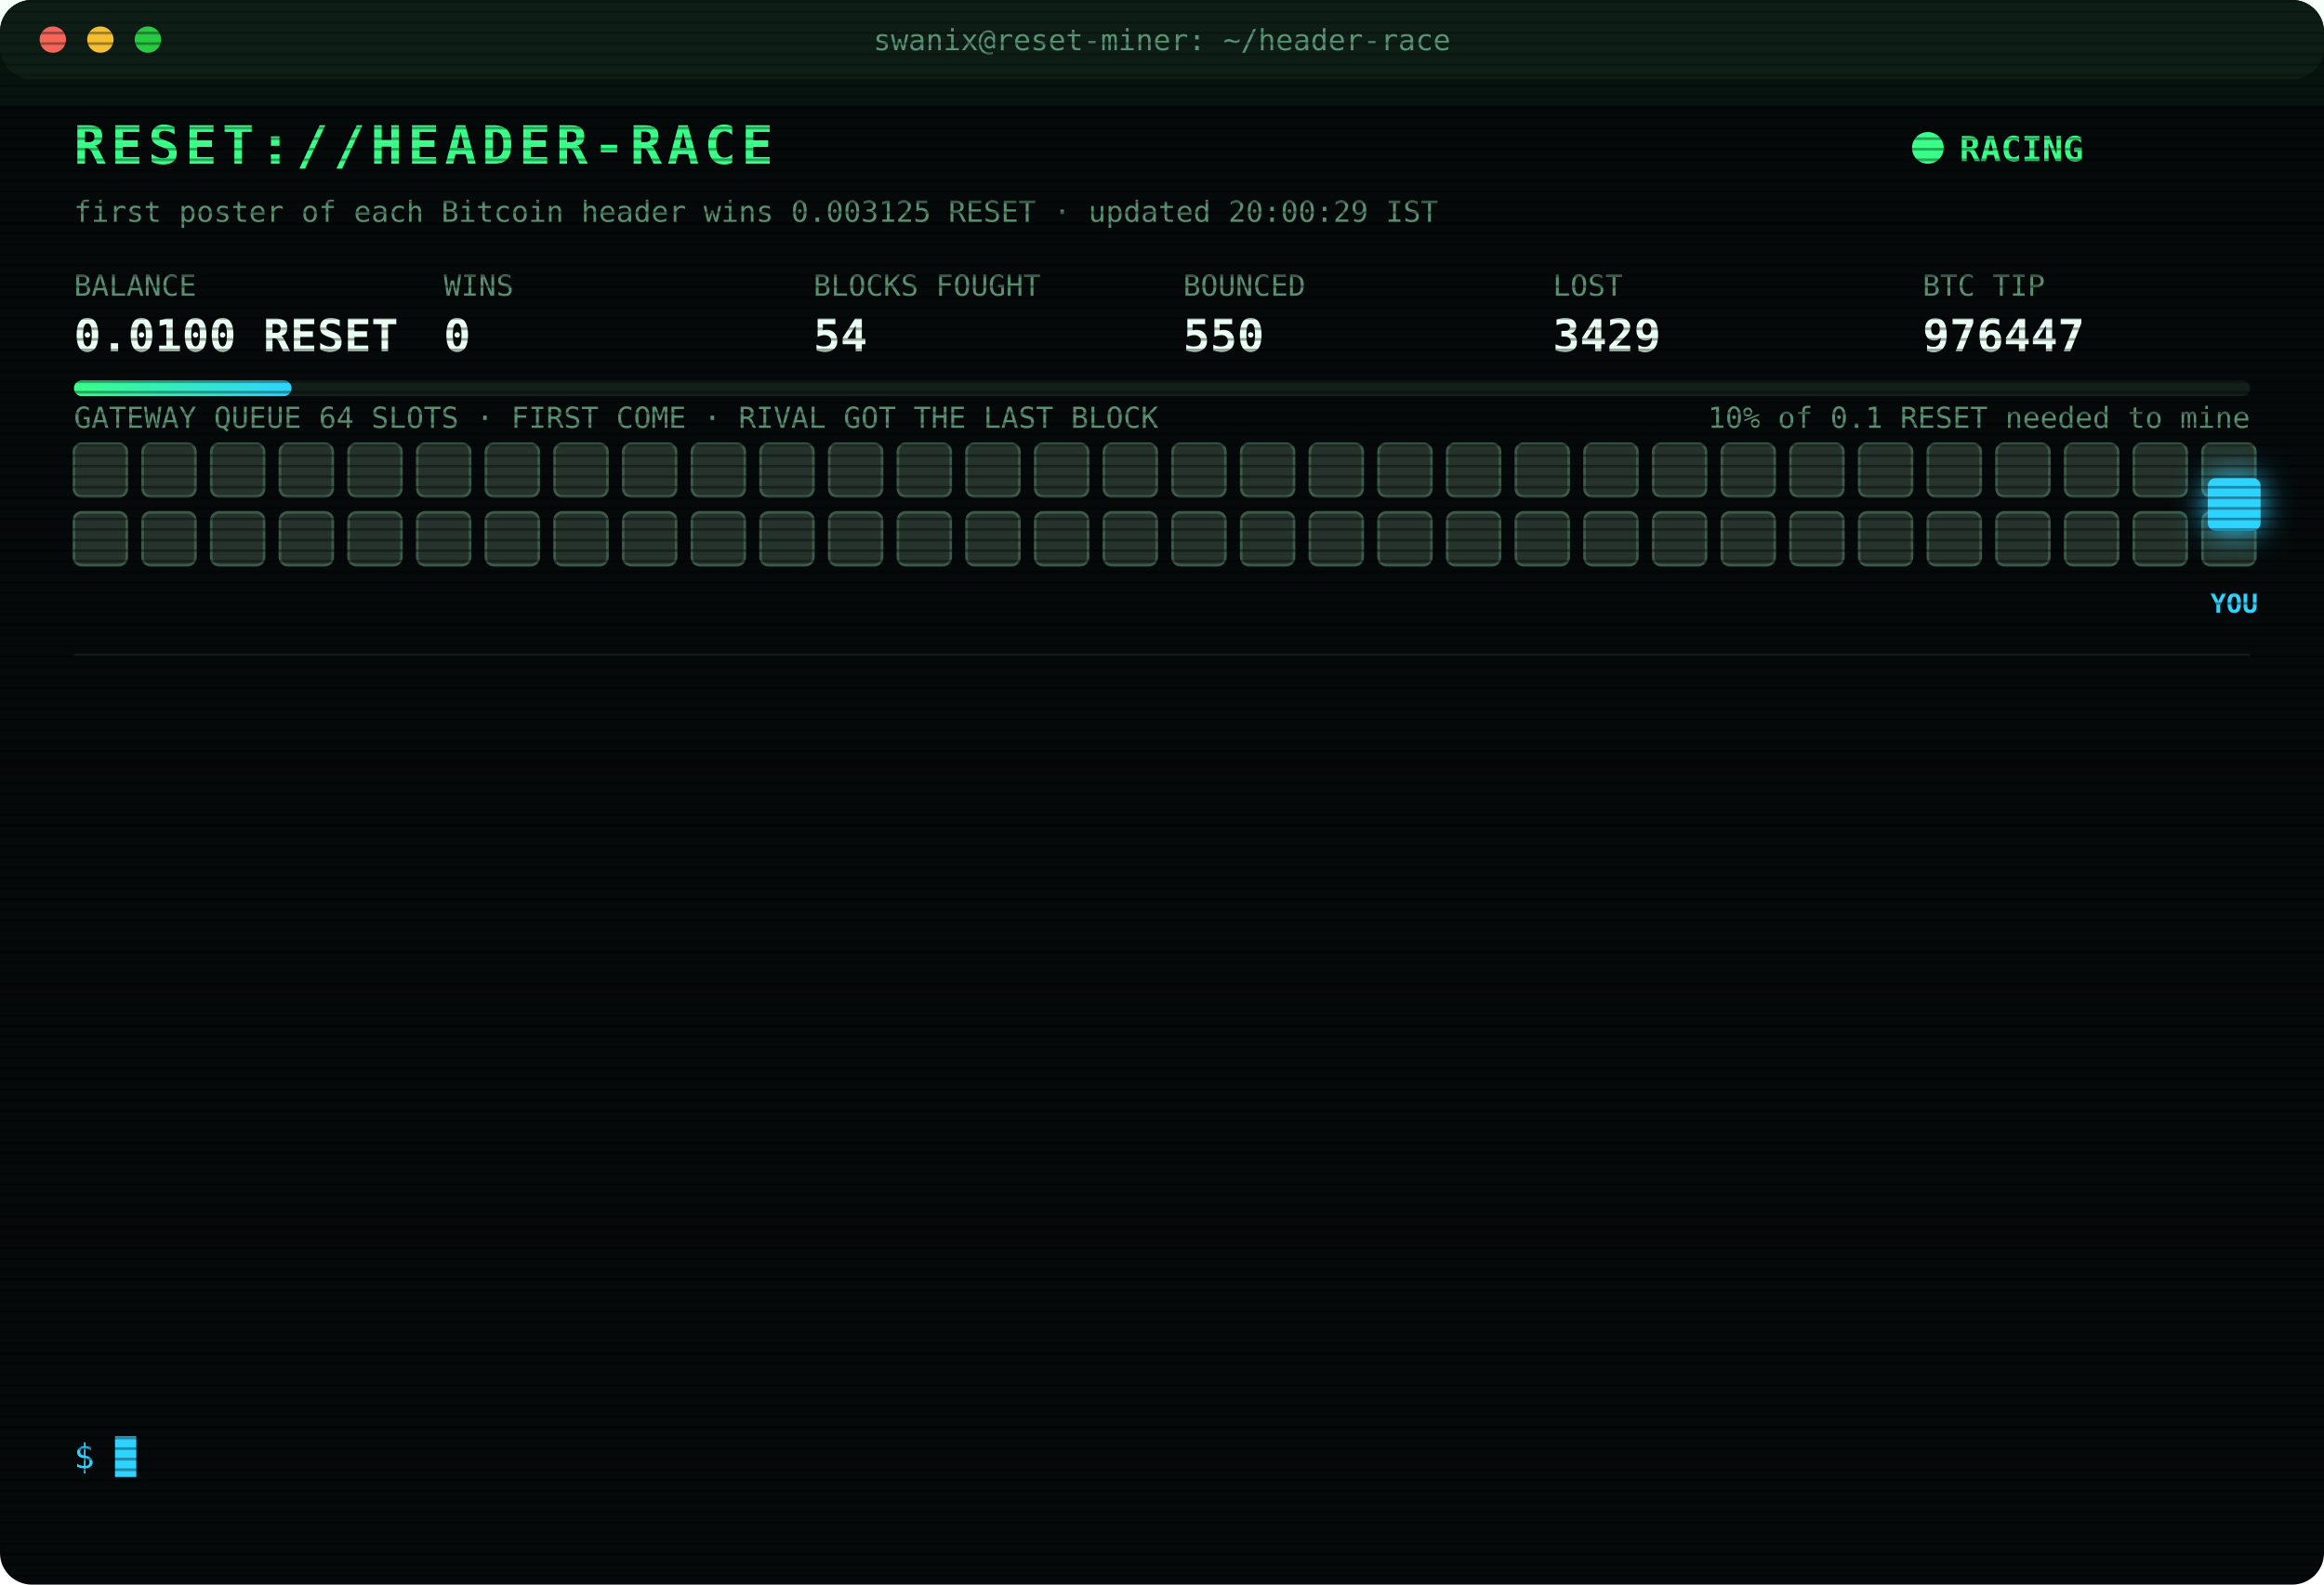
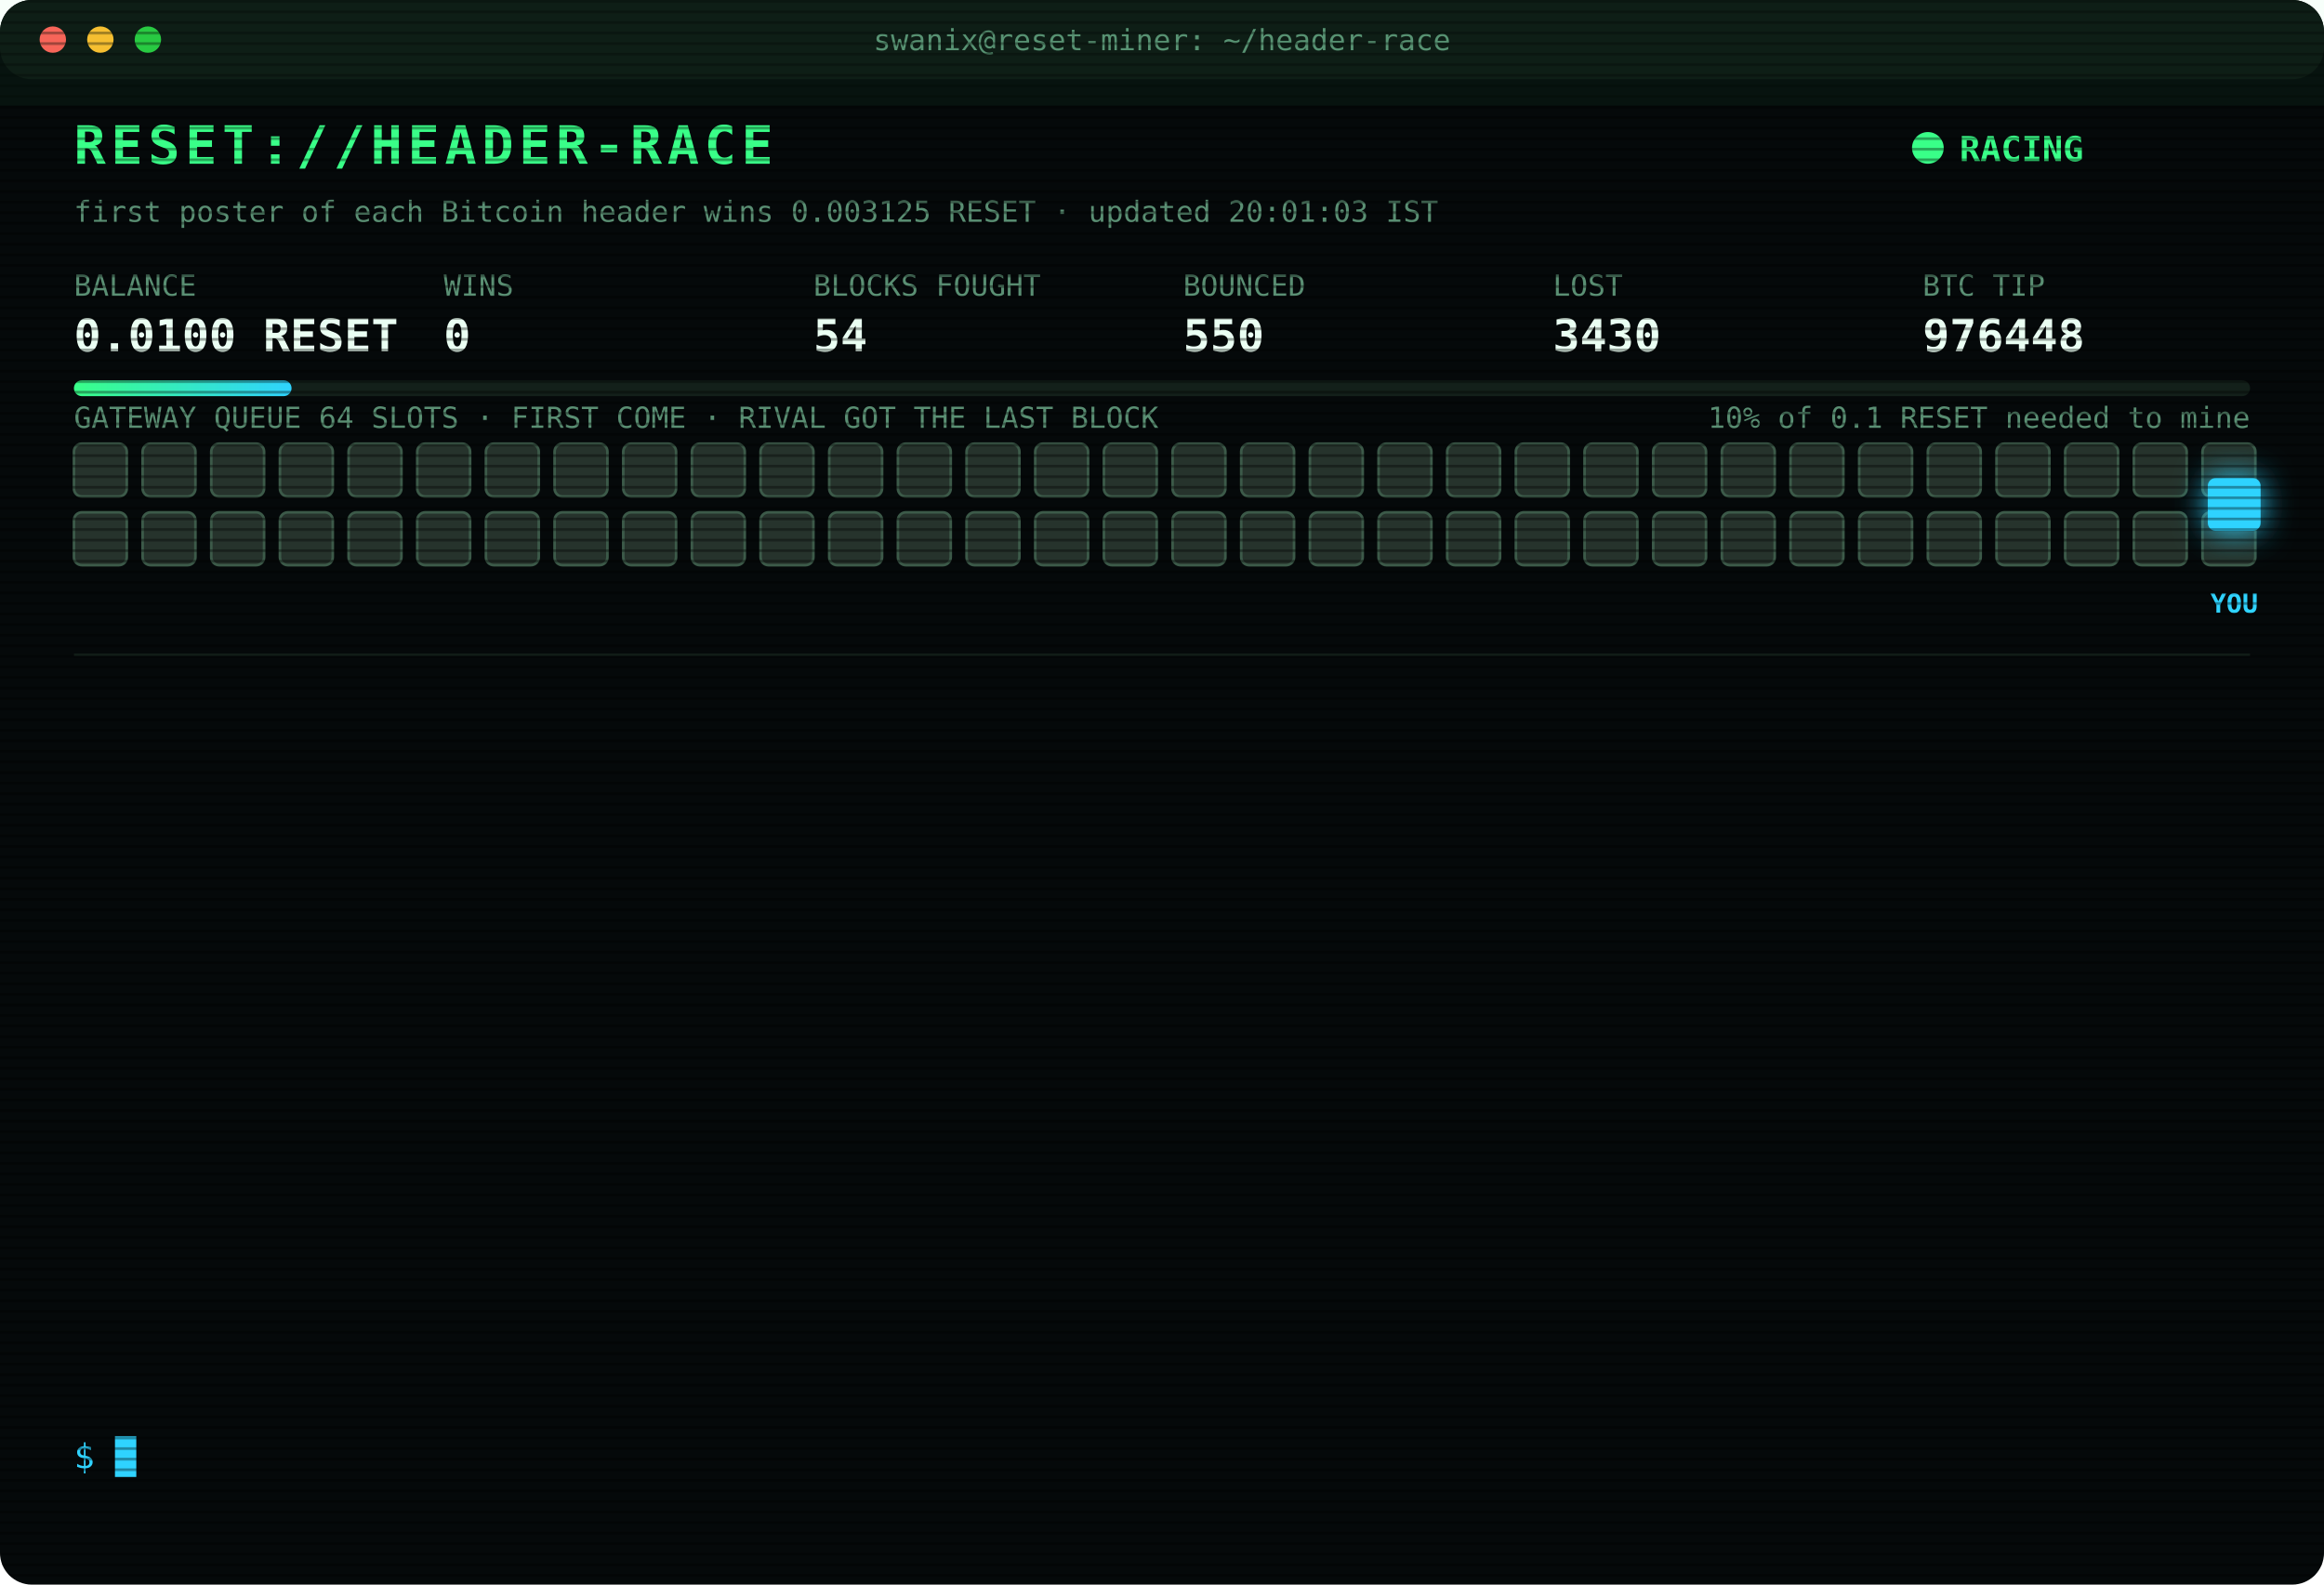
<svg xmlns="http://www.w3.org/2000/svg" width="880" height="600" viewBox="0 0 880 600" font-family="ui-monospace,SFMono-Regular,Menlo,Consolas,monospace">
  <style>
text{font-size:13px;fill:#7CFFB2}
.title{font-size:20px;font-weight:700;fill:#39FF88;letter-spacing:2px;animation:glitch 3s infinite steps(1)}
.sub{fill:#2fd3ff}.k{fill:#5a8f73;font-size:11px}.v{font-size:17px;font-weight:700;fill:#eafff3}
.ts{fill:#3f6b56}.boot{fill:#2fd3ff}.dim{fill:#5a8f73}.bad{fill:#ff4d6d}.warn{fill:#ffd23f}.mag{fill:#ff5cf0}.win{fill:#39FF88;font-weight:700}
.tag{font-size:10px;fill:#2fd3ff;font-weight:700}
.rival{fill:#26332c;stroke:#3c5a49;animation:jam 1.2s infinite alternate}
.idle{fill:#141c18;stroke:#22302a;animation:breathe 4s infinite}
.me{fill:#2fd3ff;filter:drop-shadow(0 0 6px #2fd3ff)}
.hover{animation:nudge 1.1s infinite ease-in-out}.bounce{animation:kick 1.4s infinite}
.ln{opacity:0;animation:in .4s forwards}
.cur{animation:blink 1s infinite steps(1)}
.scan{animation:scan 6s infinite linear}
.led{animation:blink 1.4s infinite}
@keyframes in{from{opacity:0;transform:translateX(-6px)}to{opacity:1;transform:none}}
@keyframes blink{50%{opacity:0}}
@keyframes jam{to{fill:#33463b}}
@keyframes breathe{50%{opacity:.4}}
@keyframes nudge{50%{transform:translateX(-10px)}}
@keyframes kick{0%,100%{transform:none}30%{transform:translateX(-14px)}55%{transform:translateX(10px) translateY(-6px)}}
@keyframes glitch{0%,92%{transform:none}93%{transform:translateX(2px);fill:#ff4d6d}95%{transform:translateX(-2px);fill:#2fd3ff}97%{transform:none}}
@keyframes scan{from{transform:translateY(-40px)}to{transform:translateY(600px)}}
</style>
  <defs>
    <pattern id="sl" width="4" height="4" patternUnits="userSpaceOnUse">
      <rect width="4" height="1" fill="#000" opacity=".35" />
    </pattern>
    <linearGradient id="bar">
      <stop offset="0" stop-color="#39FF88" />
      <stop offset="1" stop-color="#2fd3ff" />
    </linearGradient>
  </defs>
  <rect width="880" height="600" rx="12" fill="#05090a" />
  <rect width="880" height="30" rx="12" fill="#0d1512" />
  <circle cx="20" cy="15" r="5" fill="#ff5f57" />
  <circle cx="38" cy="15" r="5" fill="#febc2e" />
  <circle cx="56" cy="15" r="5" fill="#28c840" />
  <text x="440" y="19" text-anchor="middle" class="k">swanix@reset-miner: ~/header-race</text>
  <text x="28" y="62" class="title">RESET://HEADER-RACE</text>
  <circle class="led" cx="730" cy="56" r="6" fill="#39FF88" />
  <text x="742" y="61" class="win">RACING</text>
-   <text x="28" y="84" class="k">first poster of each Bitcoin header wins 0.003125 RESET · updated 20:00:29 IST</text>
+   <text x="28" y="84" class="k">first poster of each Bitcoin header wins 0.003125 RESET · updated 20:01:03 IST</text>
  <text x="28" y="112" class="k">BALANCE</text>
  <text x="28" y="133" class="v">0.0100 RESET</text>
  <text x="168" y="112" class="k">WINS</text>
  <text x="168" y="133" class="v">0</text>
  <text x="308" y="112" class="k">BLOCKS FOUGHT</text>
  <text x="308" y="133" class="v">54</text>
  <text x="448" y="112" class="k">BOUNCED</text>
  <text x="448" y="133" class="v">550</text>
  <text x="588" y="112" class="k">LOST</text>
-   <text x="588" y="133" class="v">3429</text>
+   <text x="588" y="133" class="v">3430</text>
  <text x="728" y="112" class="k">BTC TIP</text>
-   <text x="728" y="133" class="v">976447</text>
+   <text x="728" y="133" class="v">976448</text>
  <rect x="28" y="144" width="824" height="6" rx="3" fill="#13201a" />
  <rect x="28" y="144" width="82.4" height="6" rx="3" fill="url(#bar)" />
  <text x="852" y="162" text-anchor="end" class="k">10% of 0.1 RESET needed to mine</text>
  <text x="28" y="162" class="k">GATEWAY QUEUE 64 SLOTS · FIRST COME · RIVAL GOT THE LAST BLOCK</text>
  <rect class="rival" x="28" y="168" width="20" height="20" rx="3" style="animation-delay:0.00s" />
  <rect class="rival" x="54" y="168" width="20" height="20" rx="3" style="animation-delay:0.05s" />
  <rect class="rival" x="80" y="168" width="20" height="20" rx="3" style="animation-delay:0.10s" />
  <rect class="rival" x="106" y="168" width="20" height="20" rx="3" style="animation-delay:0.15s" />
  <rect class="rival" x="132" y="168" width="20" height="20" rx="3" style="animation-delay:0.20s" />
  <rect class="rival" x="158" y="168" width="20" height="20" rx="3" style="animation-delay:0.25s" />
  <rect class="rival" x="184" y="168" width="20" height="20" rx="3" style="animation-delay:0.30s" />
  <rect class="rival" x="210" y="168" width="20" height="20" rx="3" style="animation-delay:0.35s" />
  <rect class="rival" x="236" y="168" width="20" height="20" rx="3" style="animation-delay:0.40s" />
  <rect class="rival" x="262" y="168" width="20" height="20" rx="3" style="animation-delay:0.45s" />
  <rect class="rival" x="288" y="168" width="20" height="20" rx="3" style="animation-delay:0.50s" />
  <rect class="rival" x="314" y="168" width="20" height="20" rx="3" style="animation-delay:0.55s" />
  <rect class="rival" x="340" y="168" width="20" height="20" rx="3" style="animation-delay:0.60s" />
  <rect class="rival" x="366" y="168" width="20" height="20" rx="3" style="animation-delay:0.65s" />
  <rect class="rival" x="392" y="168" width="20" height="20" rx="3" style="animation-delay:0.70s" />
  <rect class="rival" x="418" y="168" width="20" height="20" rx="3" style="animation-delay:0.75s" />
  <rect class="rival" x="444" y="168" width="20" height="20" rx="3" style="animation-delay:0.80s" />
  <rect class="rival" x="470" y="168" width="20" height="20" rx="3" style="animation-delay:0.85s" />
  <rect class="rival" x="496" y="168" width="20" height="20" rx="3" style="animation-delay:0.90s" />
  <rect class="rival" x="522" y="168" width="20" height="20" rx="3" style="animation-delay:0.95s" />
  <rect class="rival" x="548" y="168" width="20" height="20" rx="3" style="animation-delay:1.00s" />
  <rect class="rival" x="574" y="168" width="20" height="20" rx="3" style="animation-delay:1.05s" />
  <rect class="rival" x="600" y="168" width="20" height="20" rx="3" style="animation-delay:1.10s" />
  <rect class="rival" x="626" y="168" width="20" height="20" rx="3" style="animation-delay:1.15s" />
  <rect class="rival" x="652" y="168" width="20" height="20" rx="3" style="animation-delay:1.20s" />
  <rect class="rival" x="678" y="168" width="20" height="20" rx="3" style="animation-delay:1.25s" />
  <rect class="rival" x="704" y="168" width="20" height="20" rx="3" style="animation-delay:1.30s" />
  <rect class="rival" x="730" y="168" width="20" height="20" rx="3" style="animation-delay:1.35s" />
  <rect class="rival" x="756" y="168" width="20" height="20" rx="3" style="animation-delay:1.40s" />
  <rect class="rival" x="782" y="168" width="20" height="20" rx="3" style="animation-delay:1.45s" />
  <rect class="rival" x="808" y="168" width="20" height="20" rx="3" style="animation-delay:1.50s" />
  <rect class="rival" x="834" y="168" width="20" height="20" rx="3" style="animation-delay:1.55s" />
  <rect class="rival" x="28" y="194" width="20" height="20" rx="3" style="animation-delay:1.60s" />
  <rect class="rival" x="54" y="194" width="20" height="20" rx="3" style="animation-delay:1.65s" />
  <rect class="rival" x="80" y="194" width="20" height="20" rx="3" style="animation-delay:1.70s" />
  <rect class="rival" x="106" y="194" width="20" height="20" rx="3" style="animation-delay:1.75s" />
  <rect class="rival" x="132" y="194" width="20" height="20" rx="3" style="animation-delay:1.80s" />
  <rect class="rival" x="158" y="194" width="20" height="20" rx="3" style="animation-delay:1.85s" />
  <rect class="rival" x="184" y="194" width="20" height="20" rx="3" style="animation-delay:1.90s" />
  <rect class="rival" x="210" y="194" width="20" height="20" rx="3" style="animation-delay:1.95s" />
  <rect class="rival" x="236" y="194" width="20" height="20" rx="3" style="animation-delay:2.00s" />
  <rect class="rival" x="262" y="194" width="20" height="20" rx="3" style="animation-delay:2.05s" />
  <rect class="rival" x="288" y="194" width="20" height="20" rx="3" style="animation-delay:2.10s" />
  <rect class="rival" x="314" y="194" width="20" height="20" rx="3" style="animation-delay:2.15s" />
  <rect class="rival" x="340" y="194" width="20" height="20" rx="3" style="animation-delay:2.20s" />
  <rect class="rival" x="366" y="194" width="20" height="20" rx="3" style="animation-delay:2.25s" />
  <rect class="rival" x="392" y="194" width="20" height="20" rx="3" style="animation-delay:2.30s" />
  <rect class="rival" x="418" y="194" width="20" height="20" rx="3" style="animation-delay:2.35s" />
  <rect class="rival" x="444" y="194" width="20" height="20" rx="3" style="animation-delay:2.40s" />
  <rect class="rival" x="470" y="194" width="20" height="20" rx="3" style="animation-delay:2.45s" />
  <rect class="rival" x="496" y="194" width="20" height="20" rx="3" style="animation-delay:2.50s" />
  <rect class="rival" x="522" y="194" width="20" height="20" rx="3" style="animation-delay:2.55s" />
  <rect class="rival" x="548" y="194" width="20" height="20" rx="3" style="animation-delay:2.60s" />
  <rect class="rival" x="574" y="194" width="20" height="20" rx="3" style="animation-delay:2.65s" />
  <rect class="rival" x="600" y="194" width="20" height="20" rx="3" style="animation-delay:2.70s" />
  <rect class="rival" x="626" y="194" width="20" height="20" rx="3" style="animation-delay:2.75s" />
  <rect class="rival" x="652" y="194" width="20" height="20" rx="3" style="animation-delay:2.80s" />
  <rect class="rival" x="678" y="194" width="20" height="20" rx="3" style="animation-delay:2.85s" />
  <rect class="rival" x="704" y="194" width="20" height="20" rx="3" style="animation-delay:2.90s" />
  <rect class="rival" x="730" y="194" width="20" height="20" rx="3" style="animation-delay:2.95s" />
  <rect class="rival" x="756" y="194" width="20" height="20" rx="3" style="animation-delay:3.00s" />
  <rect class="rival" x="782" y="194" width="20" height="20" rx="3" style="animation-delay:3.05s" />
  <rect class="rival" x="808" y="194" width="20" height="20" rx="3" style="animation-delay:3.10s" />
  <rect class="rival" x="834" y="194" width="20" height="20" rx="3" style="animation-delay:3.15s" />
  <g class="hover">
    <rect class="me" x="836" y="181" width="20" height="20" rx="3" />
    <text class="tag" x="846" y="232" text-anchor="middle">YOU</text>
  </g>
  <line x1="28" x2="852" y1="248" y2="248" stroke="#13201a" />
  <g class="ln" style="animation-delay:0.40s">
-     <text x="28" y="270" class="ts">18:47:14</text>
-     <text x="104" y="270" class="bad">[LOST] #976434 taken by a rival miner</text>
+     <text x="28" y="270" class="ts">18:50:36</text>
+     <text x="104" y="270" class="bad">[LOST] #976435 taken by a rival miner</text>
  </g>
  <g class="ln" style="animation-delay:0.65s">
-     <text x="28" y="292" class="ts">18:50:36</text>
-     <text x="104" y="292" class="bad">[LOST] #976435 taken by a rival miner</text>
+     <text x="28" y="292" class="ts">18:59:07</text>
+     <text x="104" y="292" class="bad">[LOST] #976436 taken by a rival miner</text>
  </g>
  <g class="ln" style="animation-delay:0.90s">
-     <text x="28" y="314" class="ts">18:59:07</text>
-     <text x="104" y="314" class="bad">[LOST] #976436 taken by a rival miner</text>
+     <text x="28" y="314" class="ts">19:03:51</text>
+     <text x="104" y="314" class="bad">[LOST] #976437 taken by a rival miner</text>
  </g>
  <g class="ln" style="animation-delay:1.15s">
-     <text x="28" y="336" class="ts">19:03:51</text>
-     <text x="104" y="336" class="bad">[LOST] #976437 taken by a rival miner</text>
+     <text x="28" y="336" class="ts">19:06:20</text>
+     <text x="104" y="336" class="bad">[LOST] #976438 taken by a rival miner</text>
  </g>
  <g class="ln" style="animation-delay:1.40s">
-     <text x="28" y="358" class="ts">19:06:20</text>
-     <text x="104" y="358" class="bad">[LOST] #976438 taken by a rival miner</text>
+     <text x="28" y="358" class="ts">19:15:32</text>
+     <text x="104" y="358" class="bad">[LOST] #976439 taken by a rival miner</text>
  </g>
  <g class="ln" style="animation-delay:1.65s">
-     <text x="28" y="380" class="ts">19:15:32</text>
-     <text x="104" y="380" class="bad">[LOST] #976439 taken by a rival miner</text>
+     <text x="28" y="380" class="ts">19:18:12</text>
+     <text x="104" y="380" class="bad">[LOST] #976440 taken by a rival miner</text>
  </g>
  <g class="ln" style="animation-delay:1.90s">
-     <text x="28" y="402" class="ts">19:18:12</text>
-     <text x="104" y="402" class="bad">[LOST] #976440 taken by a rival miner</text>
+     <text x="28" y="402" class="ts">19:18:54</text>
+     <text x="104" y="402" class="bad">[LOST] #976441 taken by a rival miner</text>
  </g>
  <g class="ln" style="animation-delay:2.15s">
-     <text x="28" y="424" class="ts">19:18:54</text>
-     <text x="104" y="424" class="bad">[LOST] #976441 taken by a rival miner</text>
+     <text x="28" y="424" class="ts">19:29:16</text>
+     <text x="104" y="424" class="bad">[LOST] #976443 taken by a rival miner</text>
  </g>
  <g class="ln" style="animation-delay:2.40s">
-     <text x="28" y="446" class="ts">19:29:16</text>
-     <text x="104" y="446" class="bad">[LOST] #976443 taken by a rival miner</text>
+     <text x="28" y="446" class="ts">19:29:54</text>
+     <text x="104" y="446" class="bad">[LOST] #976444 taken by a rival miner</text>
  </g>
  <g class="ln" style="animation-delay:2.65s">
-     <text x="28" y="468" class="ts">19:29:54</text>
-     <text x="104" y="468" class="bad">[LOST] #976444 taken by a rival miner</text>
+     <text x="28" y="468" class="ts">19:35:46</text>
+     <text x="104" y="468" class="bad">[LOST] #976445 taken by a rival miner</text>
  </g>
  <g class="ln" style="animation-delay:2.90s">
-     <text x="28" y="490" class="ts">19:35:46</text>
-     <text x="104" y="490" class="bad">[LOST] #976445 taken by a rival miner</text>
+     <text x="28" y="490" class="ts">19:39:05</text>
+     <text x="104" y="490" class="bad">[LOST] #976446 taken by a rival miner</text>
  </g>
  <g class="ln" style="animation-delay:3.15s">
-     <text x="28" y="512" class="ts">19:39:05</text>
-     <text x="104" y="512" class="bad">[LOST] #976446 taken by a rival miner</text>
+     <text x="28" y="512" class="ts">19:51:43</text>
+     <text x="104" y="512" class="bad">[LOST] #976447 taken by a rival miner</text>
  </g>
  <g class="ln" style="animation-delay:3.40s">
-     <text x="28" y="534" class="ts">19:51:43</text>
-     <text x="104" y="534" class="bad">[LOST] #976447 taken by a rival miner</text>
+     <text x="28" y="534" class="ts">20:01:02</text>
+     <text x="104" y="534" class="bad">[LOST] #976448 taken by a rival miner</text>
  </g>
  <text x="28" y="556" class="sub">$ <tspan class="cur">█</tspan>
  </text>
  <rect width="880" height="600" rx="12" fill="url(#sl)" pointer-events="none" />
  <rect class="scan" width="880" height="40" fill="#39FF88" opacity=".04" />
</svg>
